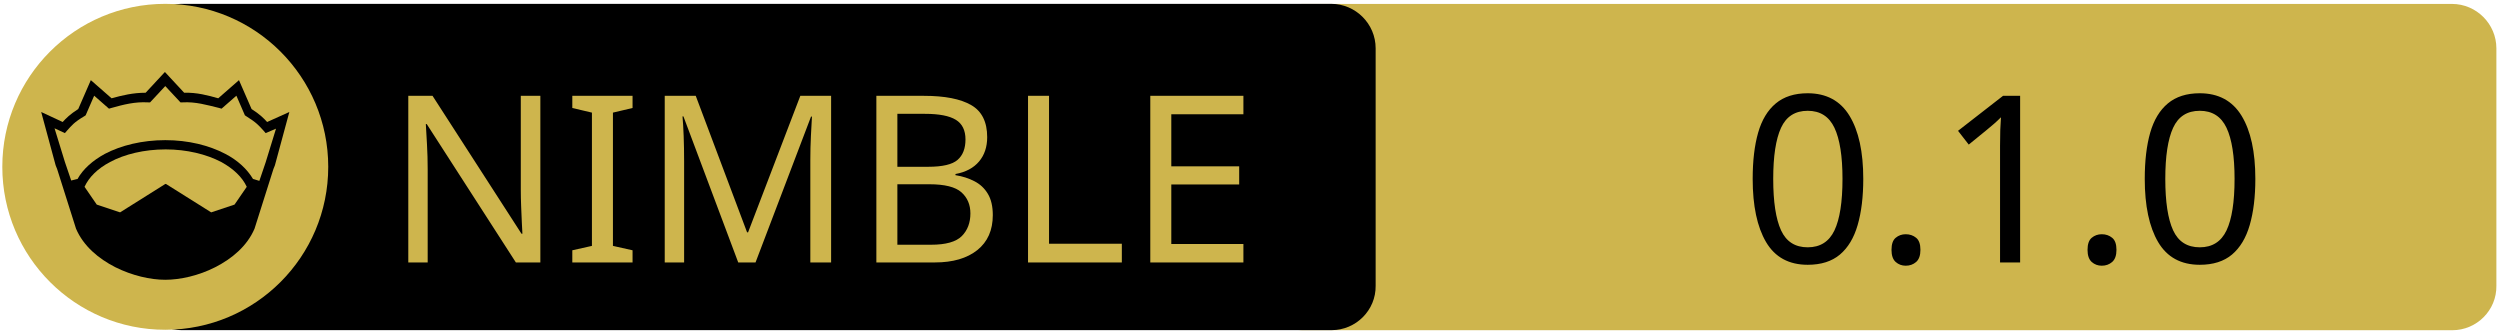
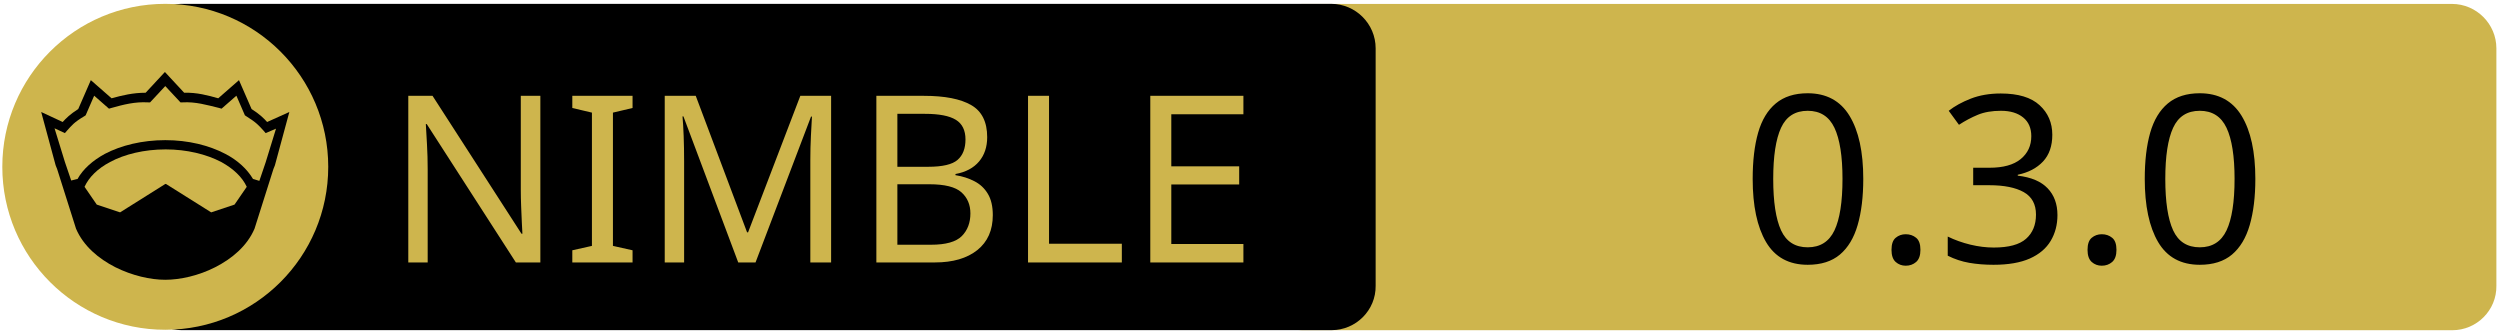
<svg xmlns="http://www.w3.org/2000/svg" xmlns:xlink="http://www.w3.org/1999/xlink" width="675" height="90" xml:space="preserve" version="1.1">
  <a xlink:href="https://github.com/theAkito/nim-useradd">
    <g>
      <path fill="#CEB54D" id="svg_15" d="m662.123,89.159l-310.5,0c-6.6,0 -12,-5.4 -12,-12l0,-64.1c0,-6.6 5.4,-12 12,-12l310.4,0c6.6,0 12,5.4 12,12l0,64.1c0.1,6.6 -5.3,12 -11.9,12z" />
      <path id="svg_1" d="m359.524,89.139l-310.5,0c-6.6,0 -12,-5.4 -12,-12l0,-64.1c0,-6.6 5.4,-12 12,-12l310.4,0c6.6,0 12,5.4 12,12l0,64.1c0.1,6.6 -5.3,12 -11.9,12z" />
      <rect id="svg_2" fill="none" height="45.9" width="315.3" class="st0" y="24.539" x="60.224" />
      <circle id="svg_4" fill="#CEB54D" r="44" cy="45.039" cx="44.624" class="st1" />
      <g id="XMLID_4_">
        <path id="svg_5" d="m78.124,30.239l-3.9,14.4l-0.4,1l-5.1,16.1c0,0 0,0 0,0c-2,4.7 -6.1,8.1 -10.6,10.4c-4.5,2.3 -9.5,3.4 -13.5,3.4c-4,0 -8.9,-1.1 -13.5,-3.4c-4.5,-2.3 -8.6,-5.7 -10.6,-10.4c0,0 0,0 0,0l-5.1,-16.1l-0.4,-1l-3.9,-14.4l5.8,2.7c0.9,-1 2,-2.1 4.2,-3.5l3.4,-7.8l5.6,4.9c2.9,-0.8 5.8,-1.5 9.2,-1.5l5.2,-5.6l5.2,5.6c3.4,-0.1 6.4,0.7 9.2,1.5l5.6,-4.9l3.4,7.8c2.2,1.4 3.3,2.5 4.2,3.5l6,-2.7z" />
        <g id="XMLID_6_">
          <g id="svg_6">
            <path id="svg_7" fill="#CEB54D" d="m66.624,50.439l-3.3,4.8l-6.3,2.1l-12.1,-7.6c-0.1,-0.1 -0.3,-0.1 -0.4,0l-12.1,7.6l-6.3,-2.1l-3.3,-4.8c1.2,-2.6 3.5,-4.9 6.9,-6.7c3.9,-2.1 9.2,-3.4 15,-3.4c5.7,0 11,1.3 15,3.4c3.3,1.8 5.7,4.1 6.9,6.7z" class="st1" />
          </g>
          <g id="svg_8" />
        </g>
        <g id="XMLID_5_">
          <g id="svg_9">
            <path id="svg_10" fill="#CEB54D" d="m74.524,34.739l-2.8,9.1l-1.7,5l-1.6,-0.5c0,0 -0.1,0 -0.1,0c-1.6,-2.7 -4.2,-5.1 -7.5,-6.8c-4.4,-2.3 -10,-3.7 -16.2,-3.7c-6.2,0 -11.9,1.4 -16.3,3.7c-3.3,1.8 -5.9,4.1 -7.4,6.8c0,0 -0.1,0 -0.1,0l-1.6,0.4l-1.7,-5l-2.8,-9.1l2.8,1.3l0.6,-0.7c1.2,-1.3 1.8,-2.2 4.7,-3.9l0.3,-0.2l2.3,-5.3l4,3.5l0.7,-0.2c3.2,-0.9 6.3,-1.7 9.8,-1.5l0.6,0l4.1,-4.4l4.1,4.4l0.6,0c3.5,-0.2 6.5,0.7 9.8,1.5l0.7,0.2l4,-3.5l2.3,5.3l0.3,0.2c2.9,1.8 3.5,2.6 4.7,3.9l0.6,0.7l2.8,-1.2z" class="st1" />
          </g>
          <g id="svg_11" />
        </g>
      </g>
      <text x="-442" y="-350.021" id="svg_16" font-size="63px" font-family="'PT Sans Caption', 'Tahoma', 'Helvetica Neue Medium', 'PT Sans', sans-serif" fill="#CEB54D" class="st1 st2 st3" transform="matrix(1 0 0 1 546.13 420.879)">NIMBLE</text>
-       <text x="-76.0" y="-350.012" id="svg_17" font-size="63.012px" font-family="'PT Sans Caption', 'Tahoma', 'Helvetica Neue Medium', 'PT Sans', sans-serif" fill="#000000" class="st1 st2 st3" transform="matrix(1 0 0 1 546.13 420.879)">0.1.0</text>
+       <text x="-76.0" y="-350.012" id="svg_17" font-size="63.012px" font-family="'PT Sans Caption', 'Tahoma', 'Helvetica Neue Medium', 'PT Sans', sans-serif" fill="#000000" class="st1 st2 st3" transform="matrix(1 0 0 1 546.13 420.879)">0.3.0</text>
    </g>
  </a>
</svg>
